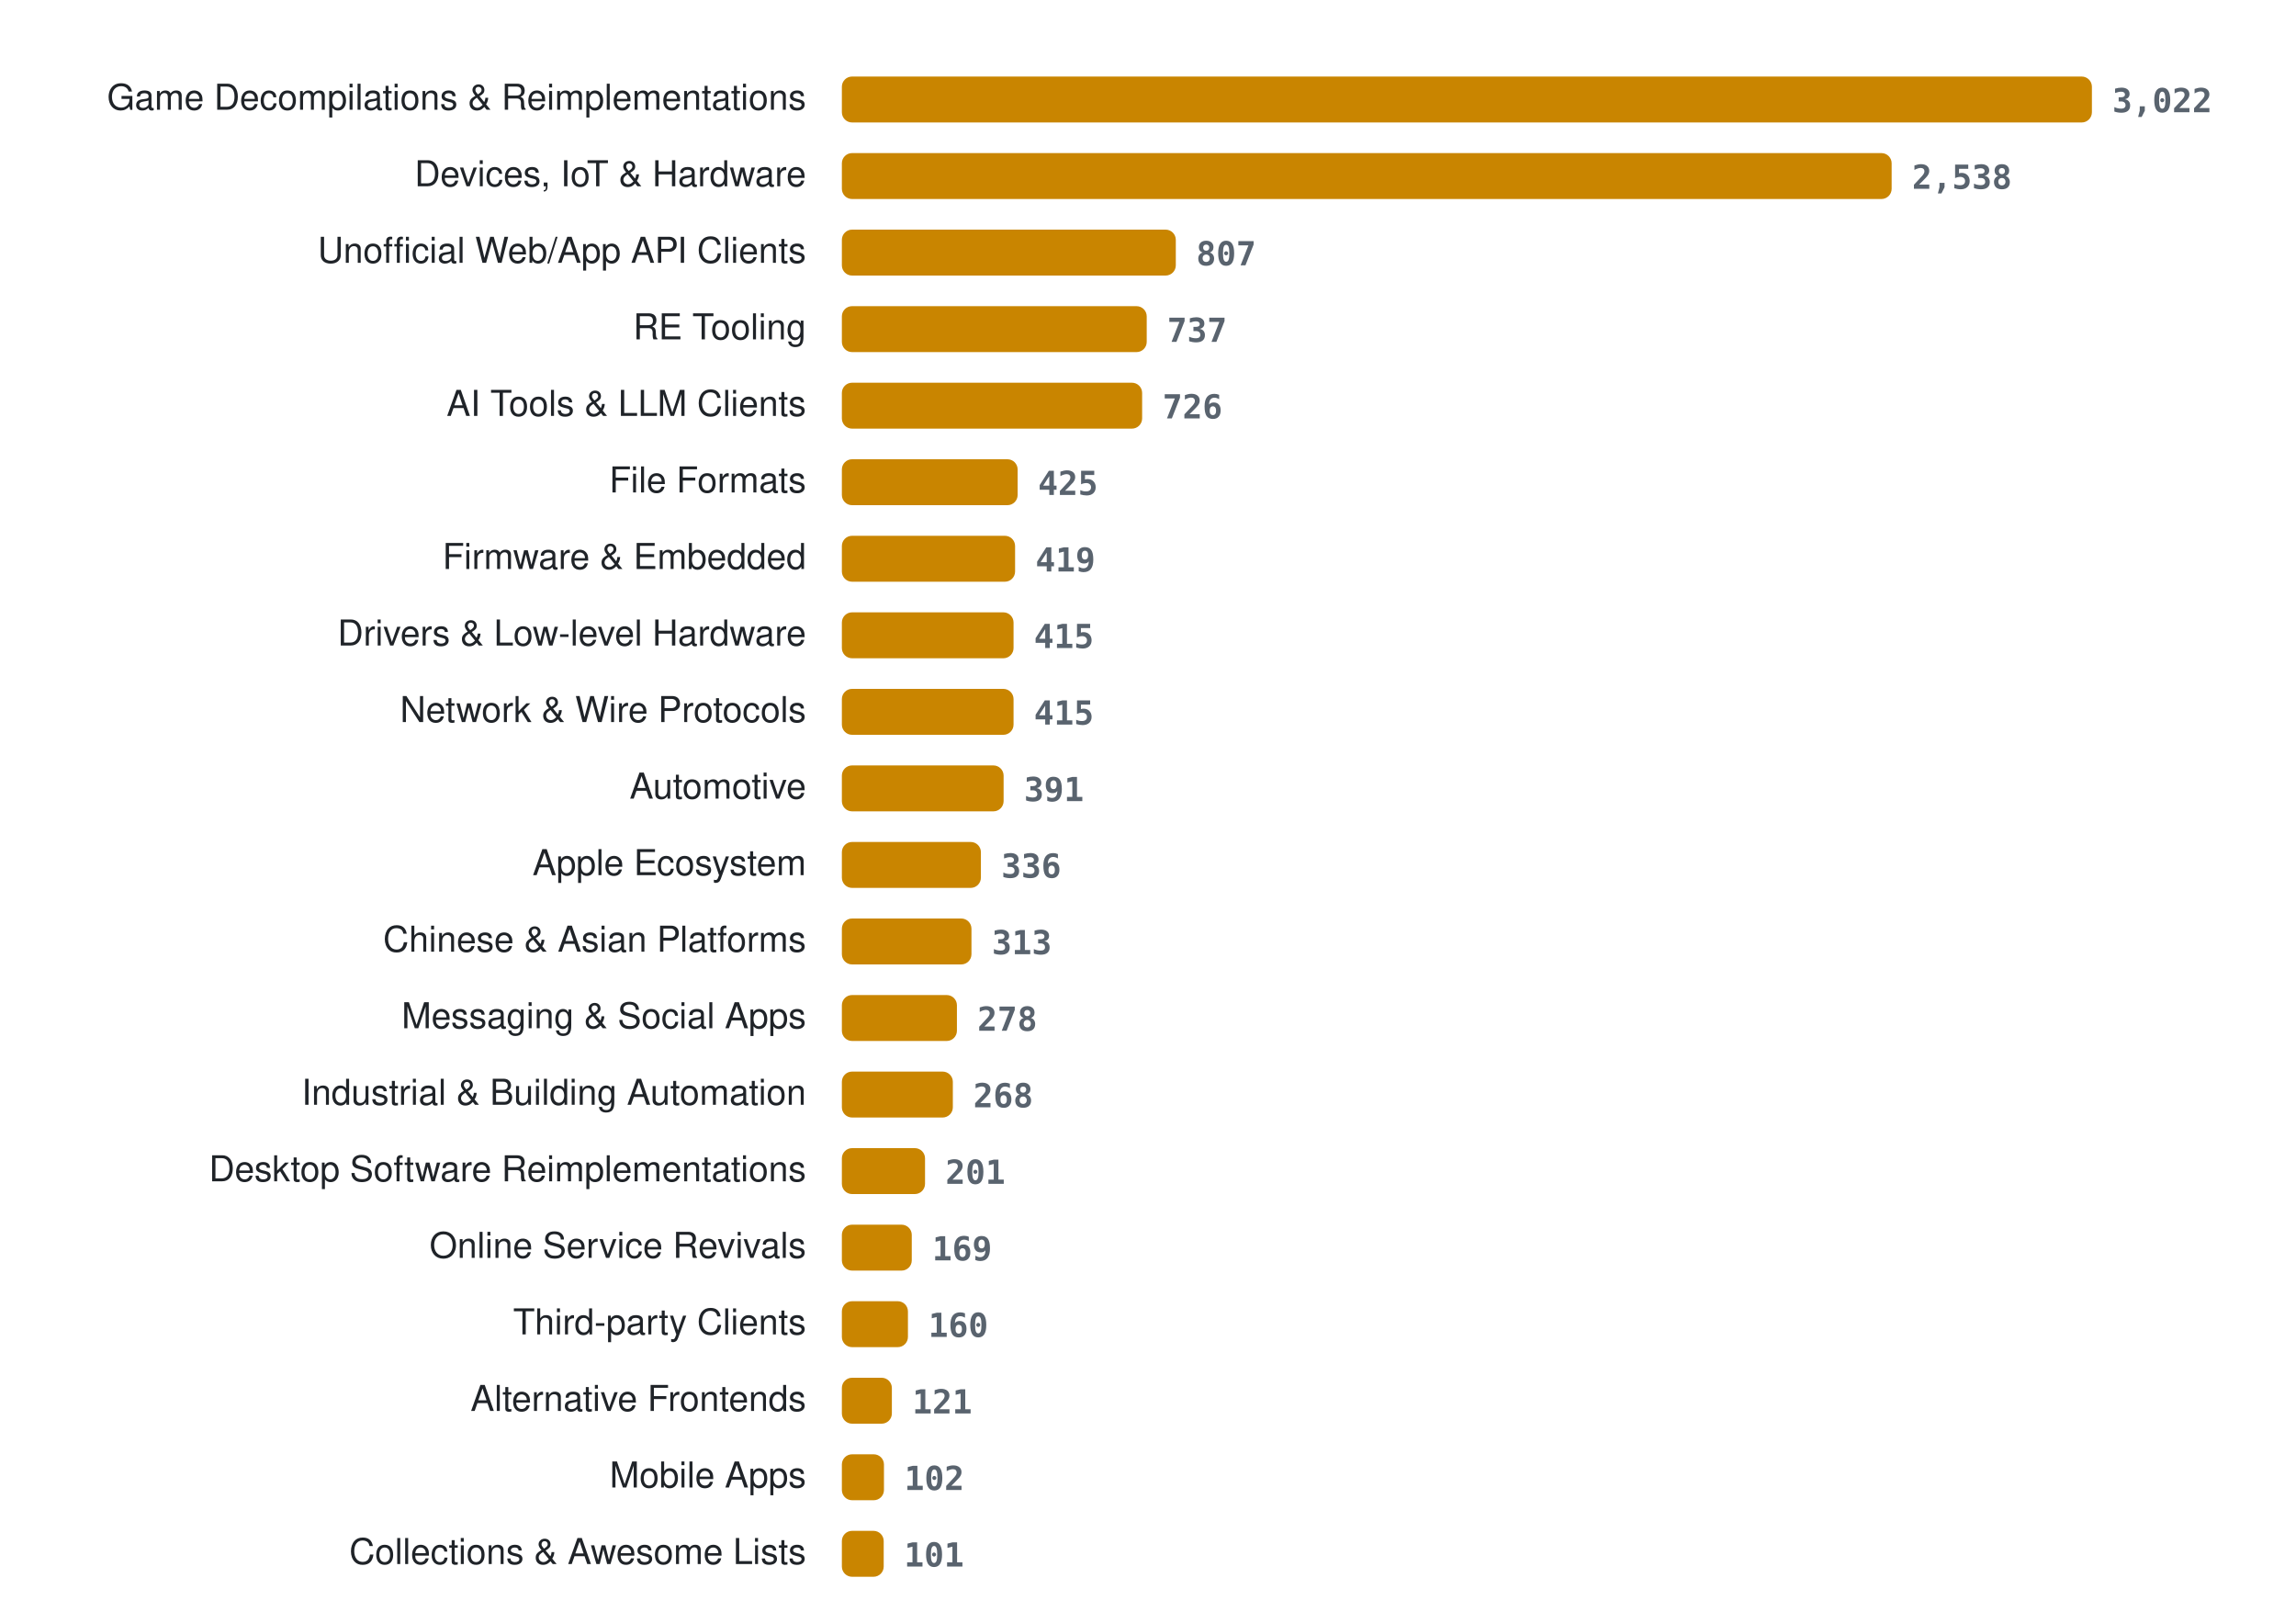
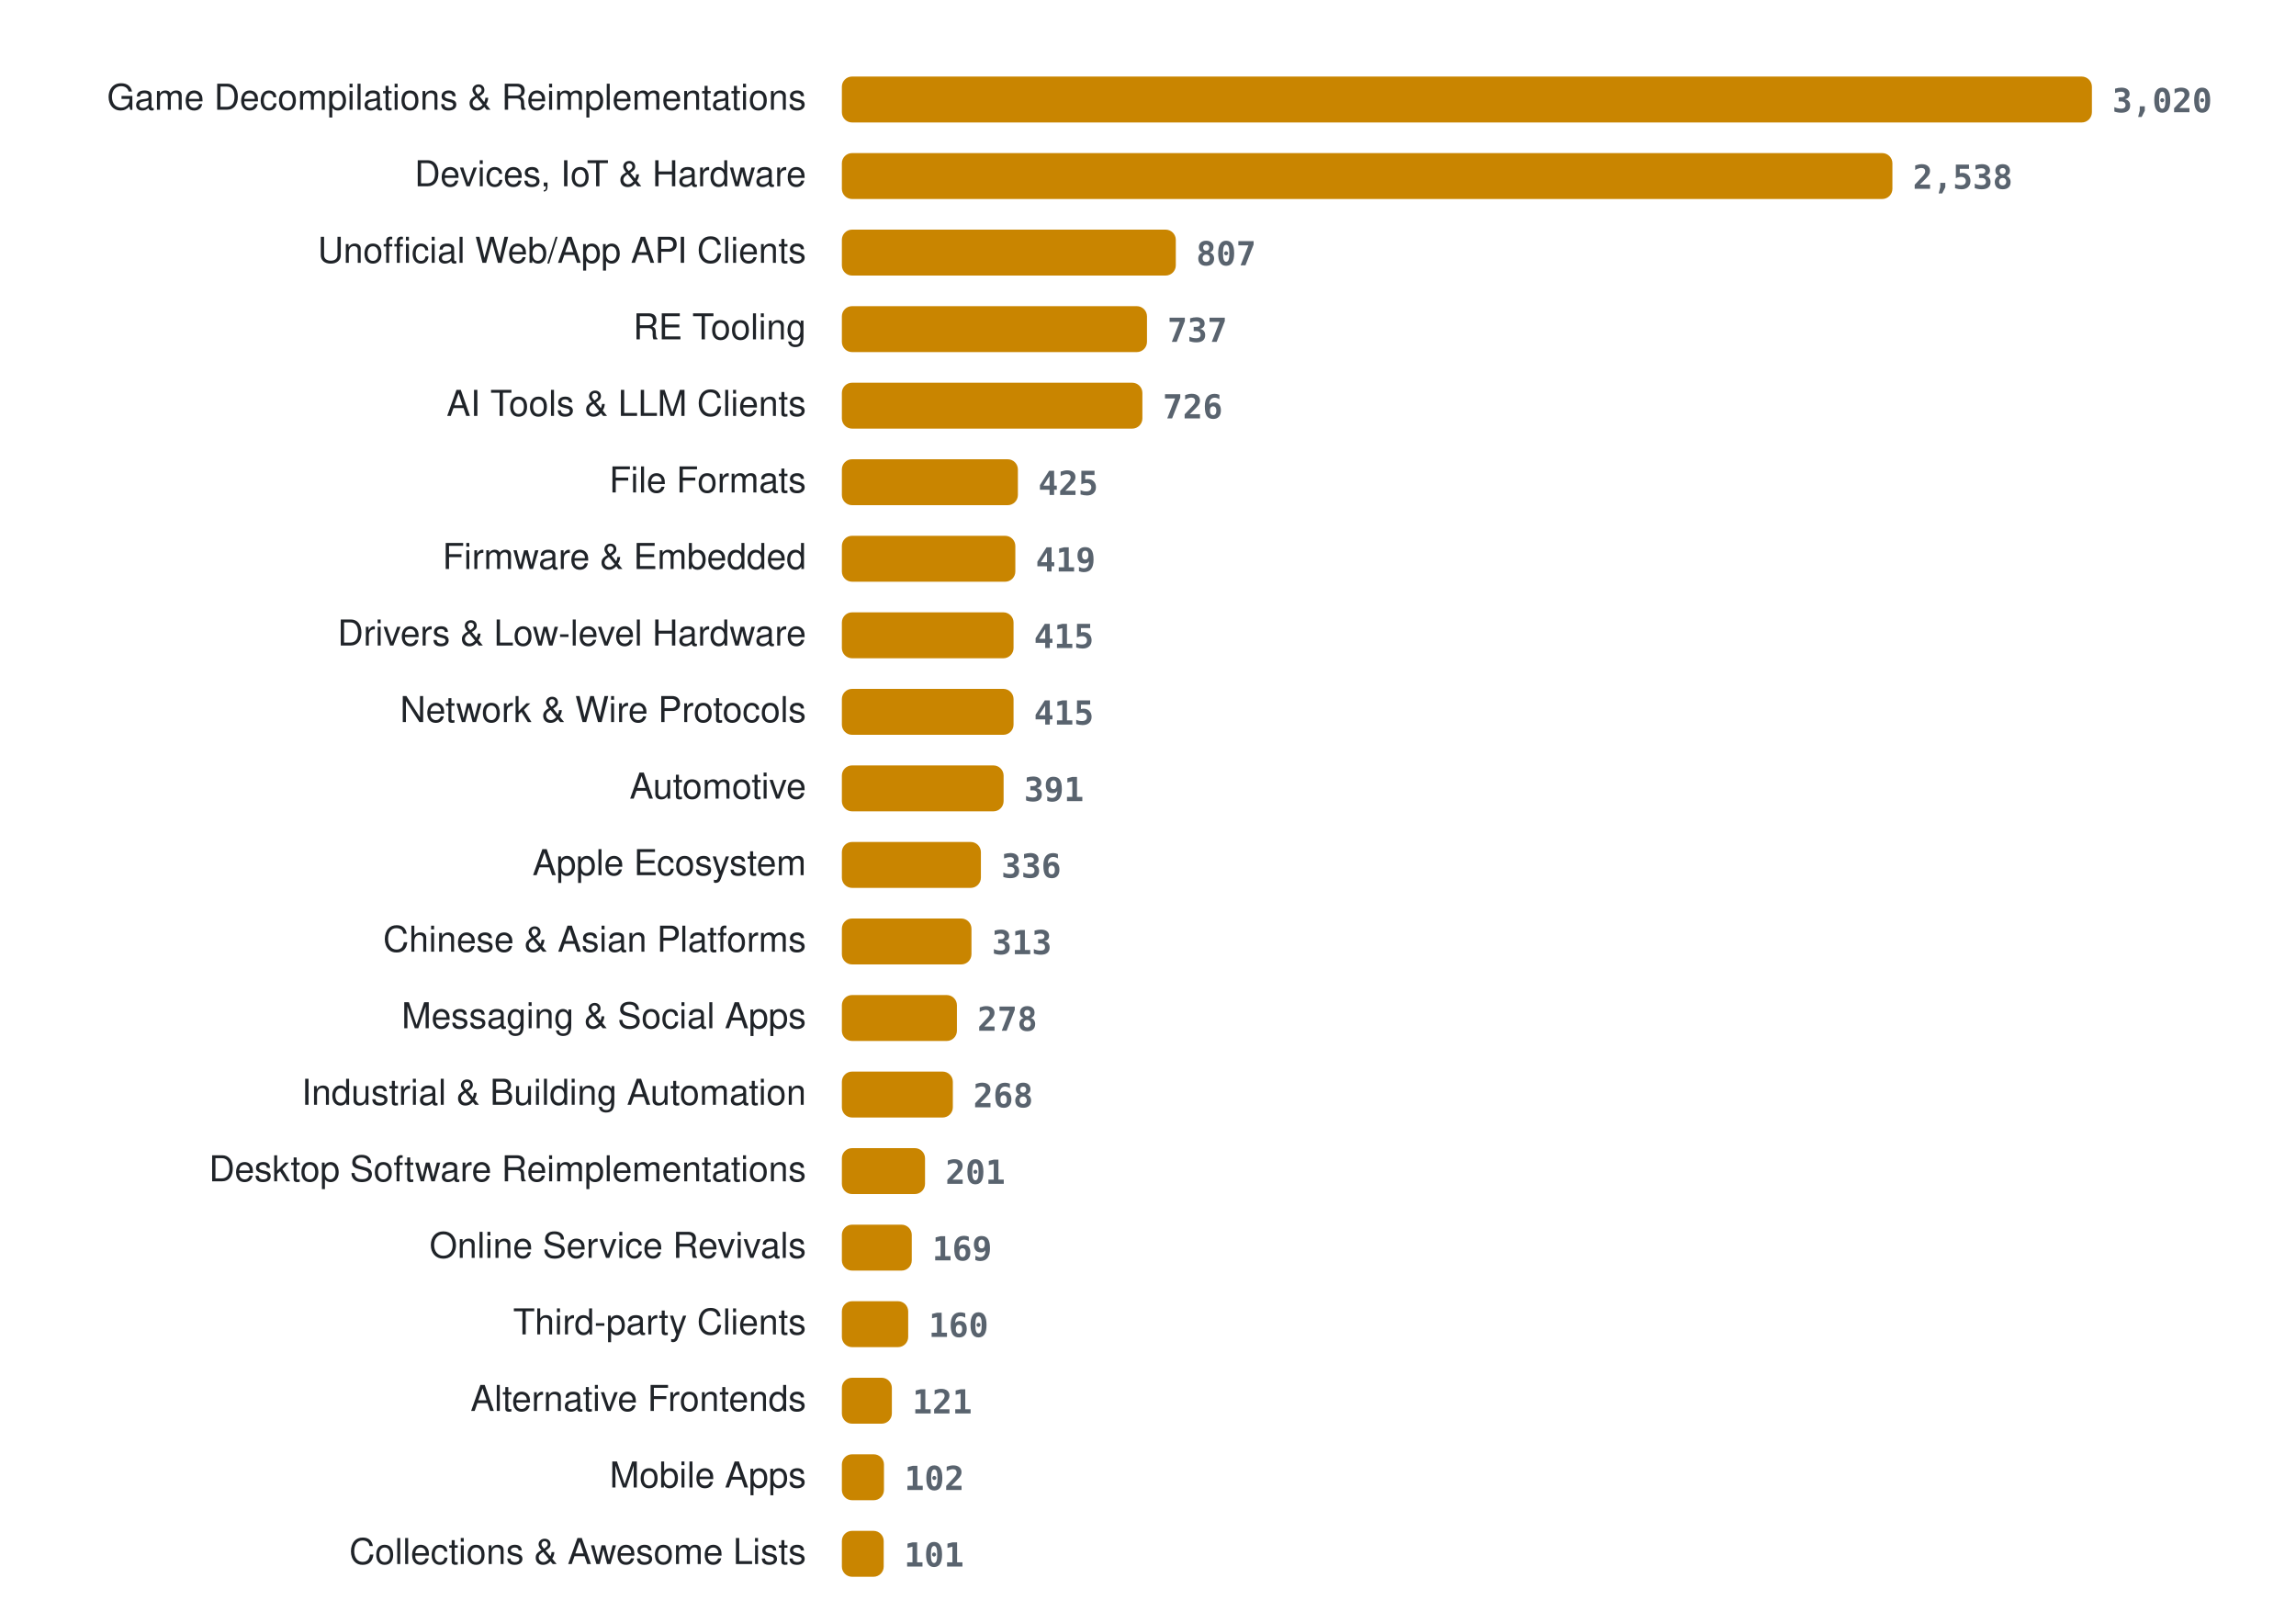
<svg xmlns="http://www.w3.org/2000/svg" width="900" height="636" viewBox="0 0 900 636" role="img" aria-label="Projects per category">
  <style>
.lab{font:14px -apple-system, BlinkMacSystemFont, 'Segoe UI', Helvetica, Arial, sans-serif;fill:#1f2328} .val{font:600 13px ui-monospace, SFMono-Regular, Menlo, Consolas, monospace;fill:#59636e} .bar{fill:#c98500}
@media (prefers-color-scheme: dark){ .lab{fill:#e6edf3} .val{fill:#9198a1} .bar{fill:#ffb000} }
</style>
  <text x="316" y="43" class="lab" text-anchor="end">Game Decompilations &amp; Reimplementations</text>
  <rect x="330" y="30" width="490.0" height="18" rx="4" class="bar" />
-   <text x="828.0" y="44" class="val">3,022</text>
+   <text x="828.0" y="44" class="val">3,020</text>
  <text x="316" y="73" class="lab" text-anchor="end">Devices, IoT &amp; Hardware</text>
-   <rect x="330" y="60" width="411.5" height="18" rx="4" class="bar" />
-   <text x="749.5" y="74" class="val">2,538</text>
+   <rect x="330" y="60" width="411.8" height="18" rx="4" class="bar" />
+   <text x="749.8" y="74" class="val">2,538</text>
  <text x="316" y="103" class="lab" text-anchor="end">Unofficial Web/App API Clients</text>
  <rect x="330" y="90" width="130.9" height="18" rx="4" class="bar" />
  <text x="468.9" y="104" class="val">807</text>
  <text x="316" y="133" class="lab" text-anchor="end">RE Tooling</text>
-   <rect x="330" y="120" width="119.5" height="18" rx="4" class="bar" />
-   <text x="457.5" y="134" class="val">737</text>
+   <rect x="330" y="120" width="119.6" height="18" rx="4" class="bar" />
+   <text x="457.6" y="134" class="val">737</text>
  <text x="316" y="163" class="lab" text-anchor="end">AI Tools &amp; LLM Clients</text>
-   <rect x="330" y="150" width="117.7" height="18" rx="4" class="bar" />
-   <text x="455.7" y="164" class="val">726</text>
+   <rect x="330" y="150" width="117.8" height="18" rx="4" class="bar" />
+   <text x="455.8" y="164" class="val">726</text>
  <text x="316" y="193" class="lab" text-anchor="end">File Formats</text>
-   <rect x="330" y="180" width="68.9" height="18" rx="4" class="bar" />
-   <text x="406.9" y="194" class="val">425</text>
+   <rect x="330" y="180" width="69.0" height="18" rx="4" class="bar" />
+   <text x="407.0" y="194" class="val">425</text>
  <text x="316" y="223" class="lab" text-anchor="end">Firmware &amp; Embedded</text>
-   <rect x="330" y="210" width="67.9" height="18" rx="4" class="bar" />
-   <text x="405.9" y="224" class="val">419</text>
+   <rect x="330" y="210" width="68.0" height="18" rx="4" class="bar" />
+   <text x="406.0" y="224" class="val">419</text>
  <text x="316" y="253" class="lab" text-anchor="end">Drivers &amp; Low-level Hardware</text>
  <rect x="330" y="240" width="67.3" height="18" rx="4" class="bar" />
  <text x="405.3" y="254" class="val">415</text>
  <text x="316" y="283" class="lab" text-anchor="end">Network &amp; Wire Protocols</text>
  <rect x="330" y="270" width="67.3" height="18" rx="4" class="bar" />
  <text x="405.3" y="284" class="val">415</text>
  <text x="316" y="313" class="lab" text-anchor="end">Automotive</text>
  <rect x="330" y="300" width="63.4" height="18" rx="4" class="bar" />
  <text x="401.4" y="314" class="val">391</text>
  <text x="316" y="343" class="lab" text-anchor="end">Apple Ecosystem</text>
  <rect x="330" y="330" width="54.5" height="18" rx="4" class="bar" />
  <text x="392.5" y="344" class="val">336</text>
  <text x="316" y="373" class="lab" text-anchor="end">Chinese &amp; Asian Platforms</text>
  <rect x="330" y="360" width="50.8" height="18" rx="4" class="bar" />
  <text x="388.8" y="374" class="val">313</text>
  <text x="316" y="403" class="lab" text-anchor="end">Messaging &amp; Social Apps</text>
  <rect x="330" y="390" width="45.1" height="18" rx="4" class="bar" />
  <text x="383.1" y="404" class="val">278</text>
  <text x="316" y="433" class="lab" text-anchor="end">Industrial &amp; Building Automation</text>
  <rect x="330" y="420" width="43.5" height="18" rx="4" class="bar" />
  <text x="381.5" y="434" class="val">268</text>
  <text x="316" y="463" class="lab" text-anchor="end">Desktop Software Reimplementations</text>
  <rect x="330" y="450" width="32.6" height="18" rx="4" class="bar" />
  <text x="370.6" y="464" class="val">201</text>
  <text x="316" y="493" class="lab" text-anchor="end">Online Service Revivals</text>
  <rect x="330" y="480" width="27.4" height="18" rx="4" class="bar" />
  <text x="365.4" y="494" class="val">169</text>
  <text x="316" y="523" class="lab" text-anchor="end">Third-party Clients</text>
-   <rect x="330" y="510" width="25.9" height="18" rx="4" class="bar" />
-   <text x="363.9" y="524" class="val">160</text>
+   <rect x="330" y="510" width="26.0" height="18" rx="4" class="bar" />
+   <text x="364.0" y="524" class="val">160</text>
  <text x="316" y="553" class="lab" text-anchor="end">Alternative Frontends</text>
  <rect x="330" y="540" width="19.6" height="18" rx="4" class="bar" />
  <text x="357.6" y="554" class="val">121</text>
  <text x="316" y="583" class="lab" text-anchor="end">Mobile Apps</text>
  <rect x="330" y="570" width="16.5" height="18" rx="4" class="bar" />
  <text x="354.5" y="584" class="val">102</text>
  <text x="316" y="613" class="lab" text-anchor="end">Collections &amp; Awesome Lists</text>
  <rect x="330" y="600" width="16.4" height="18" rx="4" class="bar" />
  <text x="354.4" y="614" class="val">101</text>
</svg>
